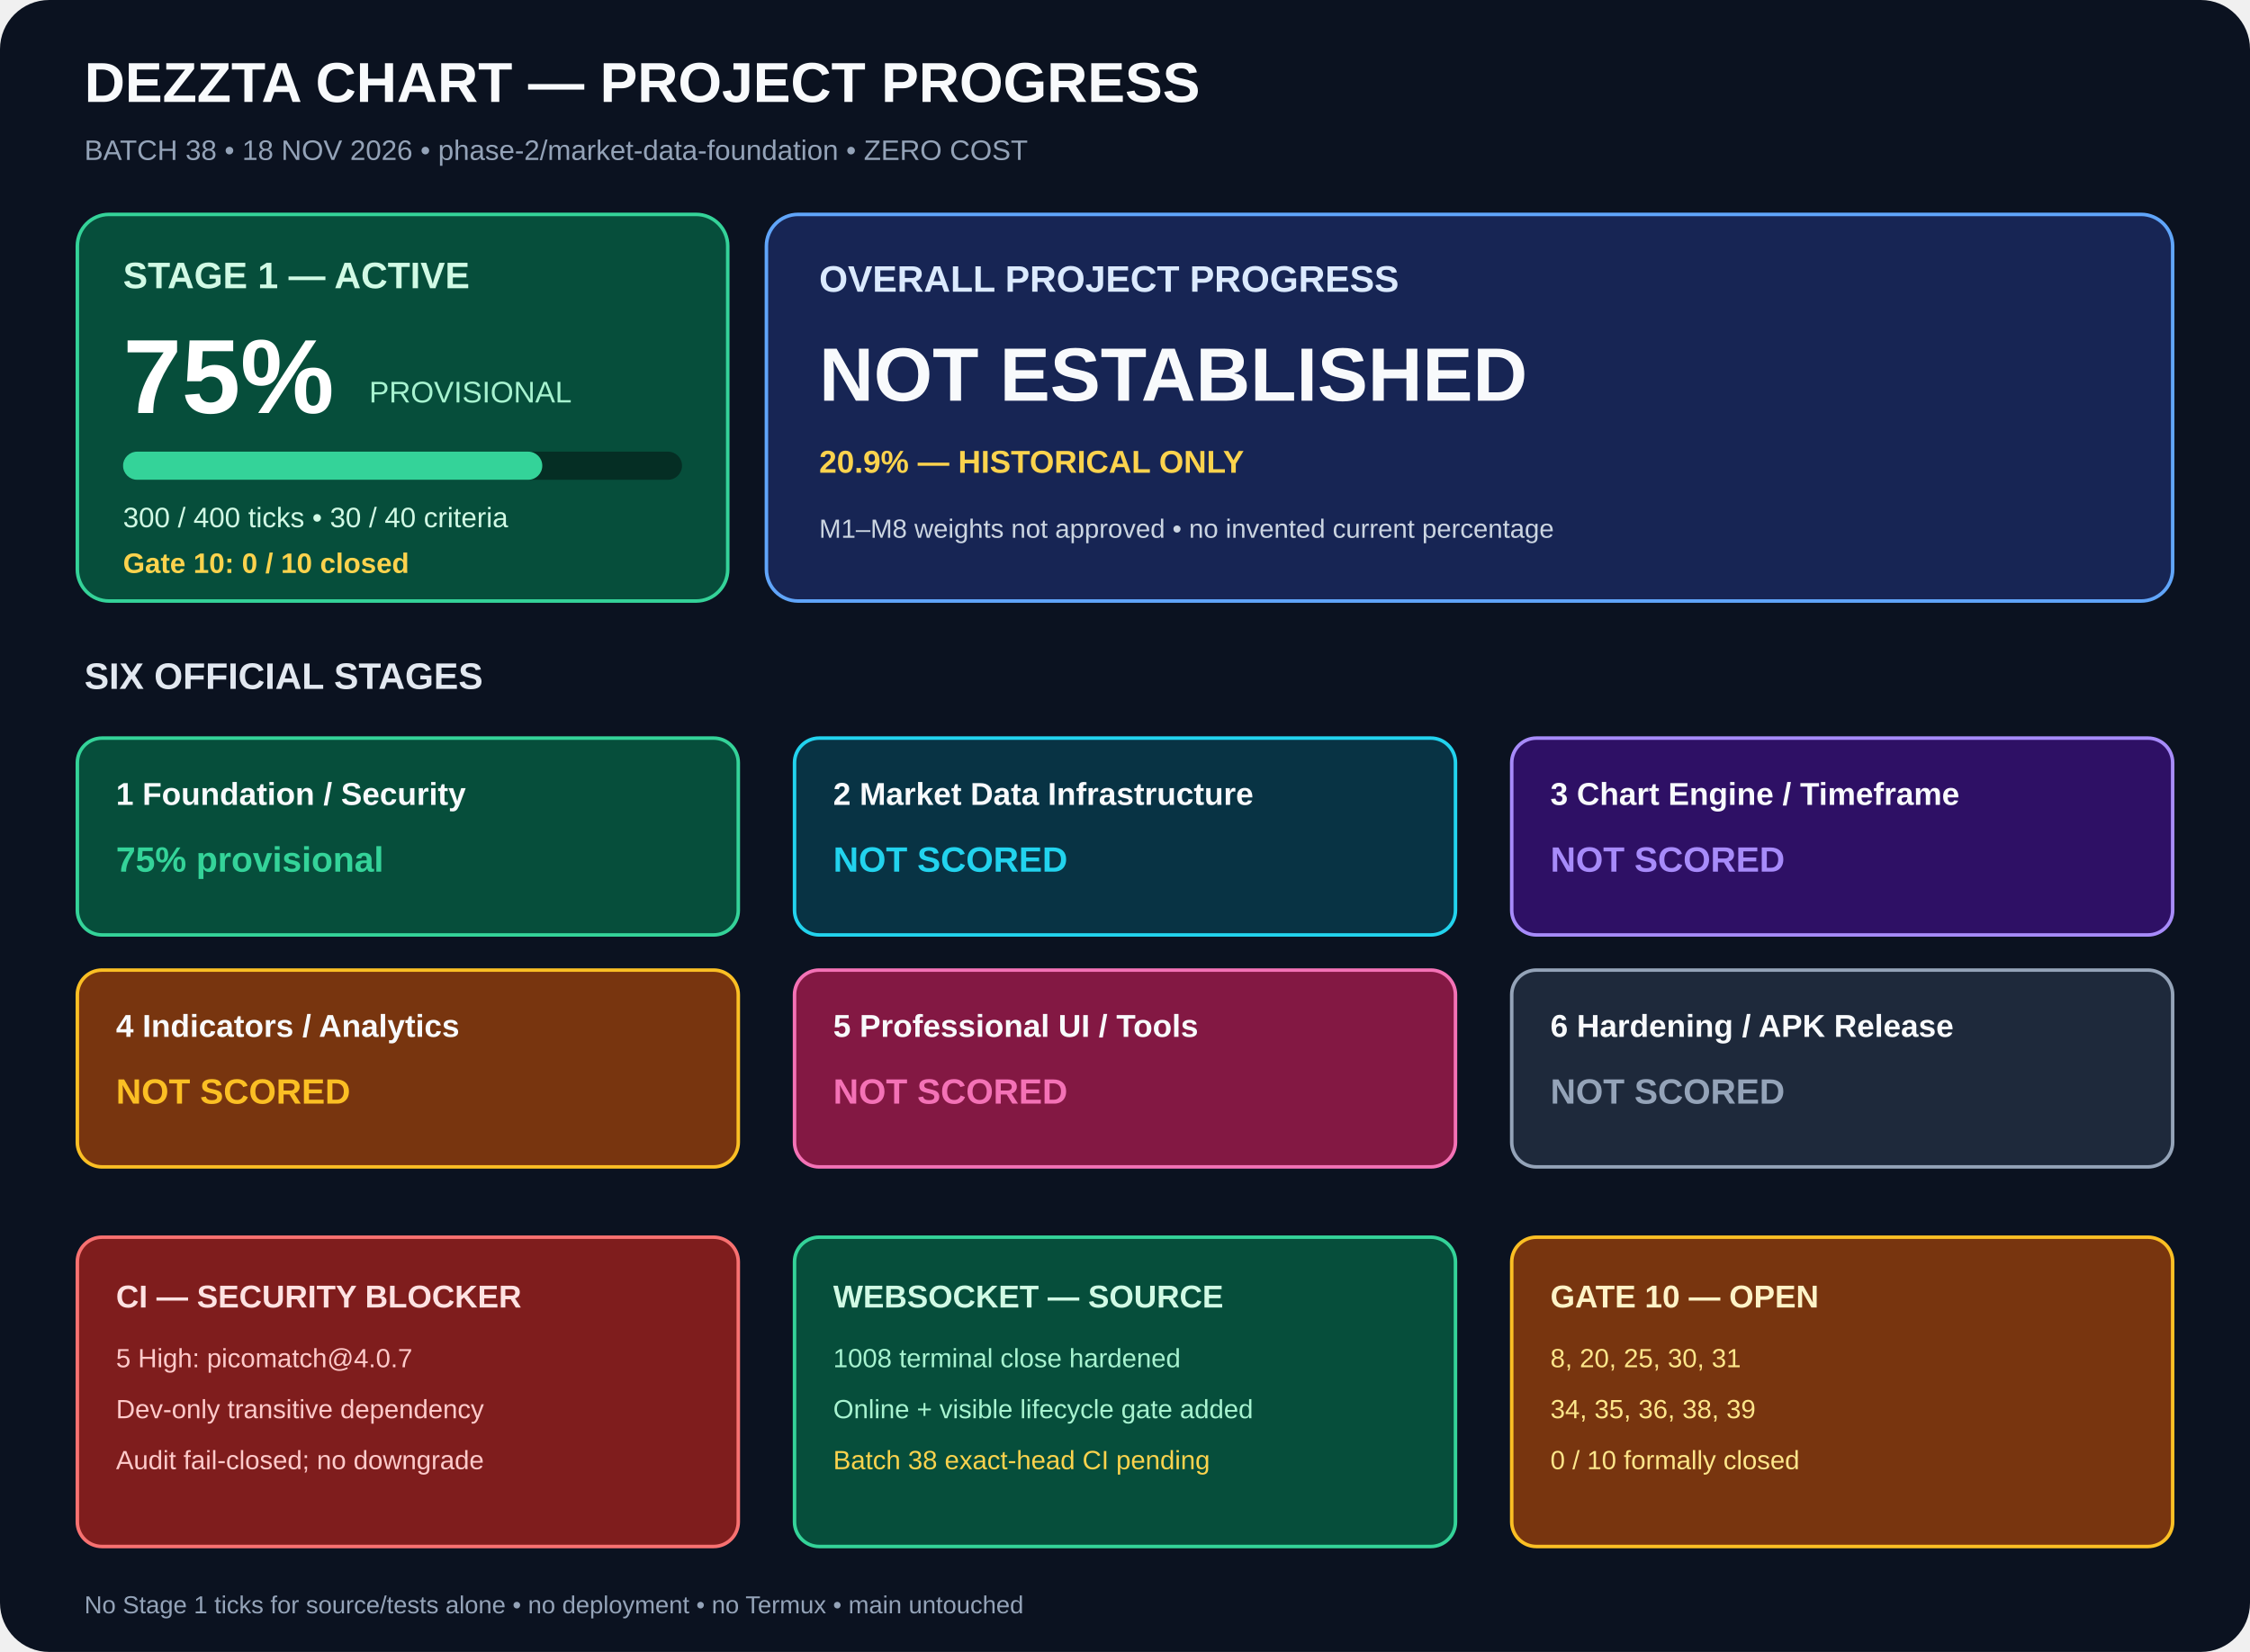
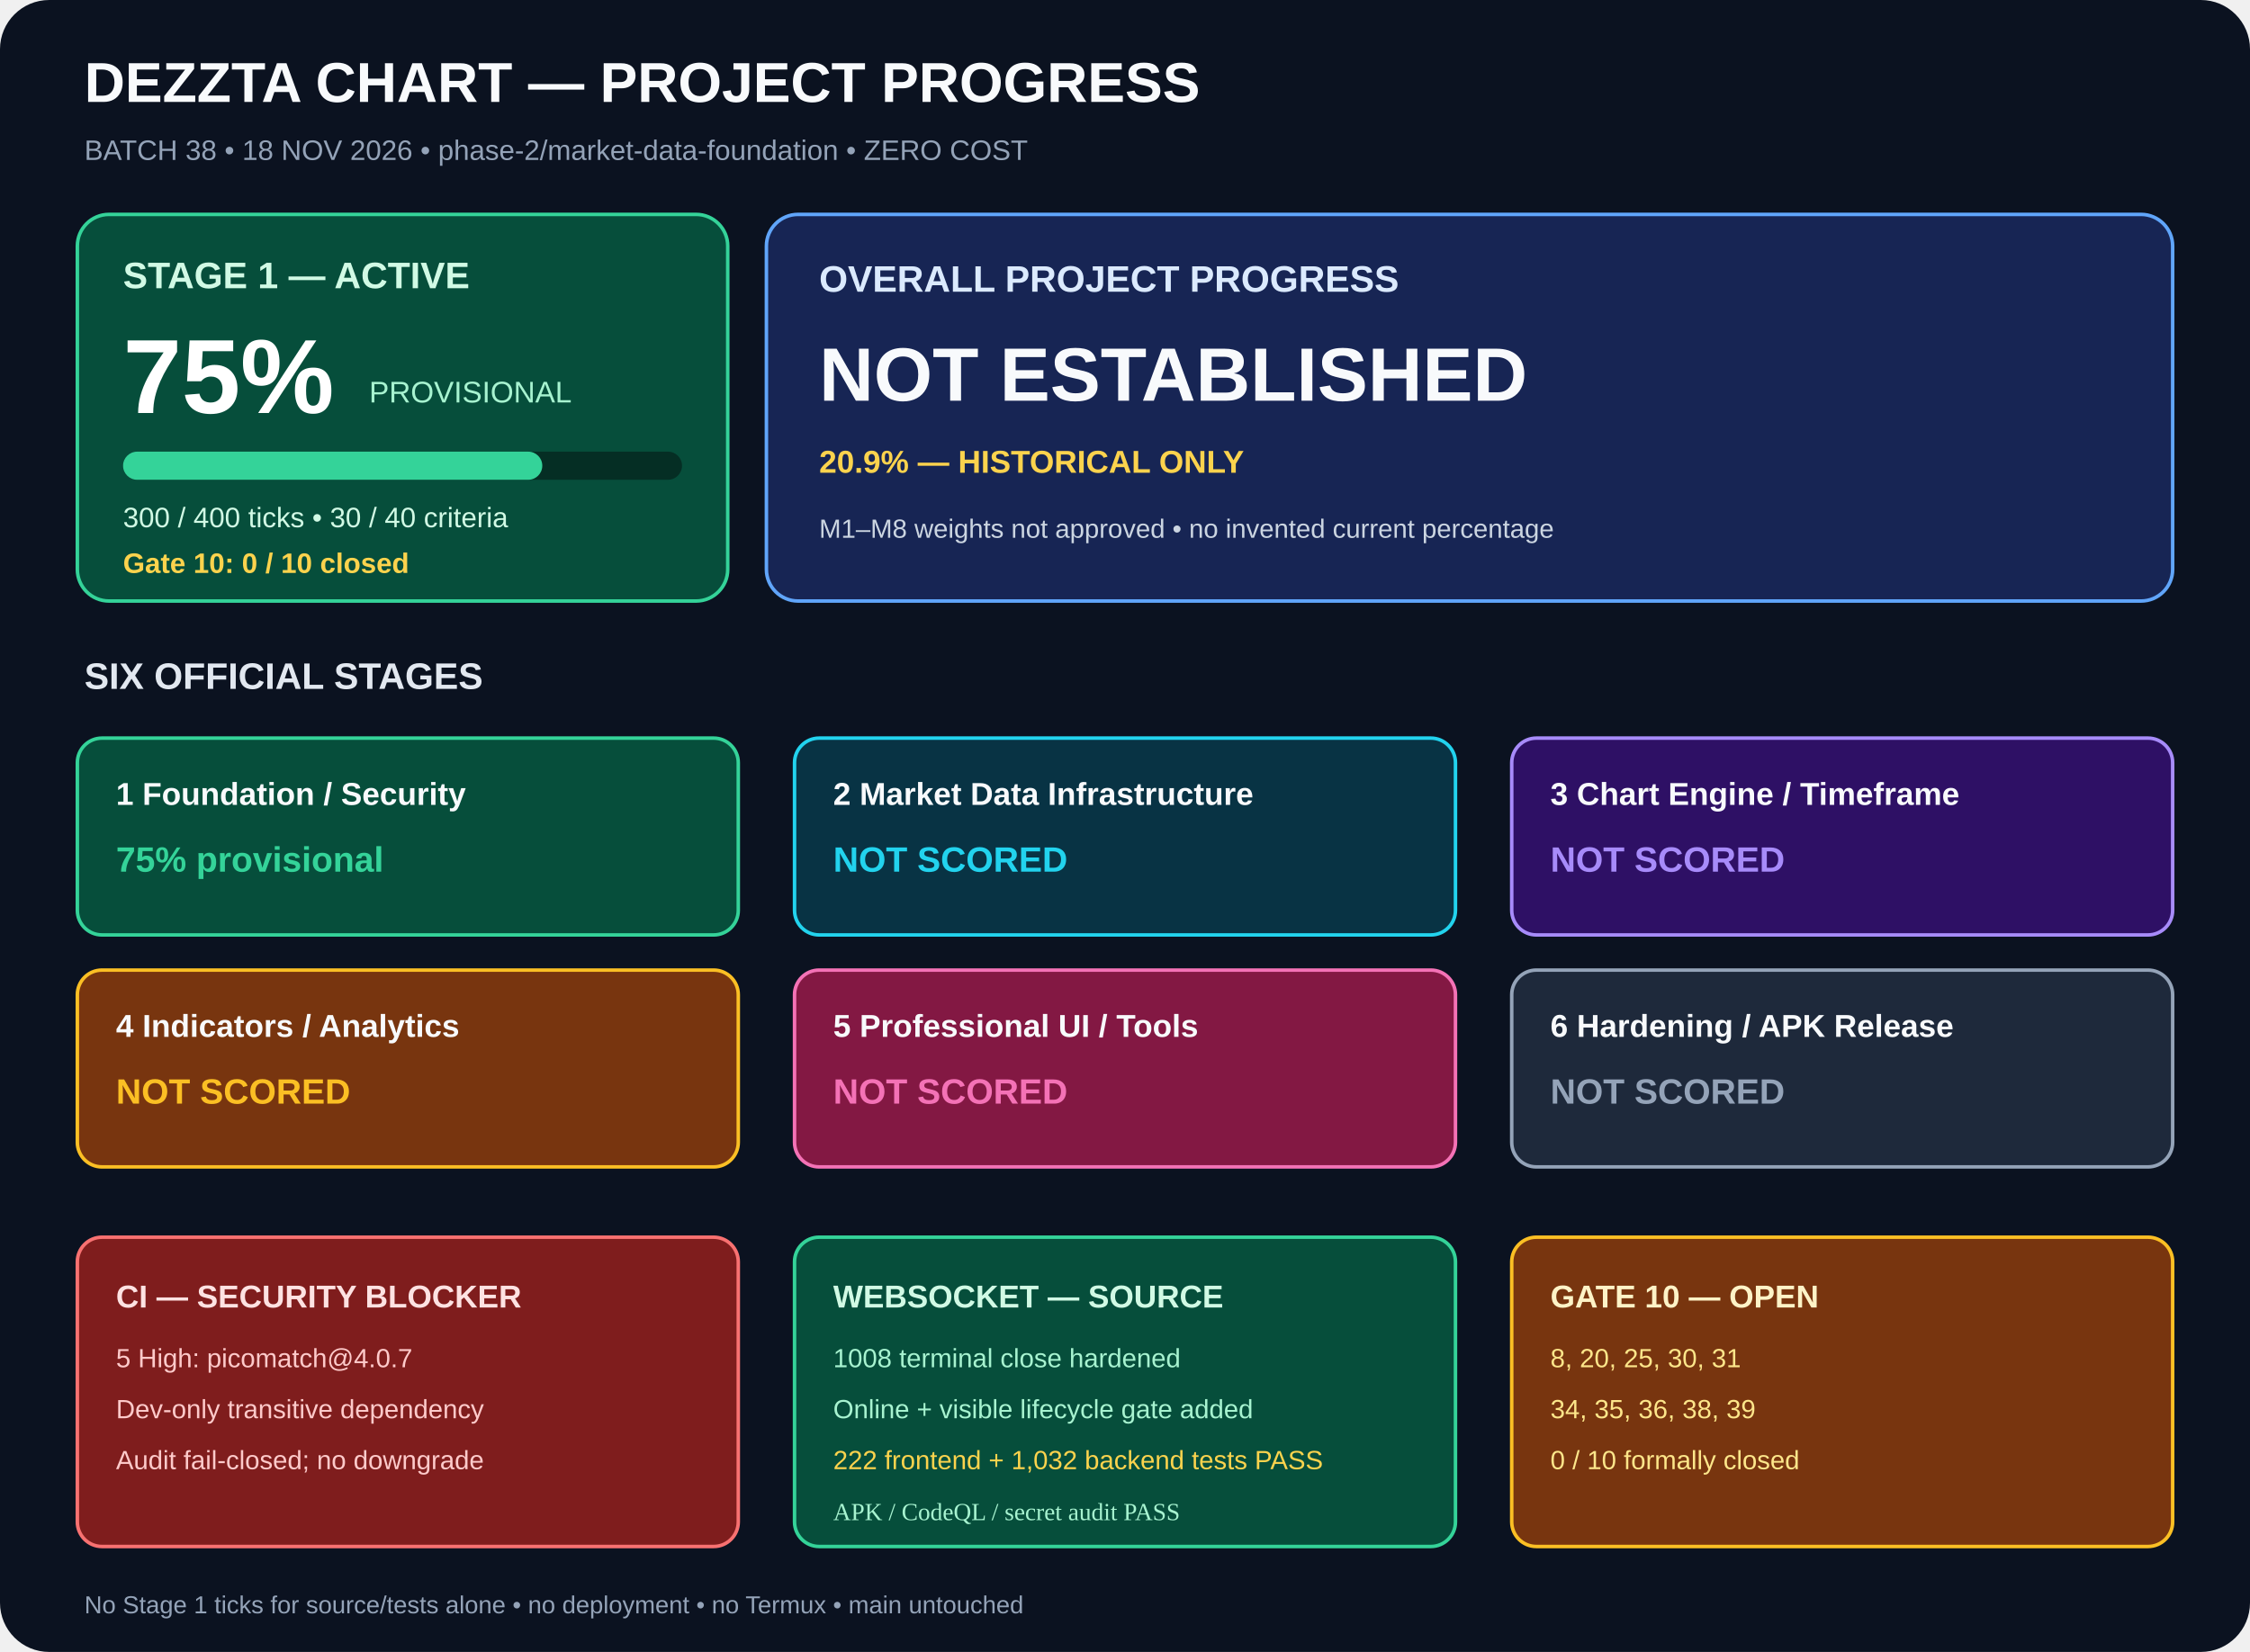
<svg xmlns="http://www.w3.org/2000/svg" width="1280" height="940" viewBox="0 0 1280 940" role="img" aria-labelledby="title desc">
  <rect width="1280" height="940" rx="28" fill="#0b1220" />
  <g font-family="Arial,sans-serif">
    <text x="48" y="58" fill="#f8fafc" font-size="32" font-weight="700">DEZZTA CHART — PROJECT PROGRESS</text>
    <text x="48" y="91" fill="#94a3b8" font-size="16">BATCH 38 • 18 NOV 2026 • phase-2/market-data-foundation • ZERO COST</text>
    <rect x="44" y="122" width="370" height="220" rx="18" fill="#064e3b" stroke="#34d399" stroke-width="2" />
    <text x="70" y="164" fill="#d1fae5" font-size="21" font-weight="700">STAGE 1 — ACTIVE</text>
    <text x="70" y="235" fill="#fff" font-size="60" font-weight="700">75%</text>
    <text x="210" y="229" fill="#a7f3d0" font-size="17">PROVISIONAL</text>
    <rect x="70" y="257" width="318" height="16" rx="8" fill="#052e24" />
    <rect x="70" y="257" width="238.5" height="16" rx="8" fill="#34d399" />
    <text x="70" y="300" fill="#d1fae5" font-size="16">300 / 400 ticks • 30 / 40 criteria</text>
    <text x="70" y="326" fill="#fcd34d" font-size="16" font-weight="700">Gate 10: 0 / 10 closed</text>
    <rect x="436" y="122" width="800" height="220" rx="18" fill="#172554" stroke="#60a5fa" stroke-width="2" />
    <text x="466" y="166" fill="#dbeafe" font-size="21" font-weight="700">OVERALL PROJECT PROGRESS</text>
    <text x="466" y="228" fill="#f8fafc" font-size="43" font-weight="700">NOT ESTABLISHED</text>
    <text x="466" y="269" fill="#fcd34d" font-size="18" font-weight="700">20.9% — HISTORICAL ONLY</text>
    <text x="466" y="306" fill="#cbd5e1" font-size="15">M1–M8 weights not approved • no invented current percentage</text>
    <text x="48" y="392" fill="#e2e8f0" font-size="21" font-weight="700">SIX OFFICIAL STAGES</text>
    <rect x="44" y="420" width="376" height="112" rx="14" fill="#064e3b" stroke="#34d399" stroke-width="2" />
    <text x="66" y="458" fill="#f8fafc" font-size="18" font-weight="700">1  Foundation / Security</text>
    <text x="66" y="496" fill="#34d399" font-size="20" font-weight="700">75% provisional</text>
    <rect x="452" y="420" width="376" height="112" rx="14" fill="#083344" stroke="#22d3ee" stroke-width="2" />
    <text x="474" y="458" fill="#f8fafc" font-size="18" font-weight="700">2  Market Data Infrastructure</text>
    <text x="474" y="496" fill="#22d3ee" font-size="20" font-weight="700">NOT SCORED</text>
    <rect x="860" y="420" width="376" height="112" rx="14" fill="#2e1065" stroke="#a78bfa" stroke-width="2" />
    <text x="882" y="458" fill="#f8fafc" font-size="18" font-weight="700">3  Chart Engine / Timeframe</text>
    <text x="882" y="496" fill="#a78bfa" font-size="20" font-weight="700">NOT SCORED</text>
    <rect x="44" y="552" width="376" height="112" rx="14" fill="#78350f" stroke="#fbbf24" stroke-width="2" />
    <text x="66" y="590" fill="#f8fafc" font-size="18" font-weight="700">4  Indicators / Analytics</text>
    <text x="66" y="628" fill="#fbbf24" font-size="20" font-weight="700">NOT SCORED</text>
    <rect x="452" y="552" width="376" height="112" rx="14" fill="#831843" stroke="#f472b6" stroke-width="2" />
    <text x="474" y="590" fill="#f8fafc" font-size="18" font-weight="700">5  Professional UI / Tools</text>
    <text x="474" y="628" fill="#f472b6" font-size="20" font-weight="700">NOT SCORED</text>
    <rect x="860" y="552" width="376" height="112" rx="14" fill="#1e293b" stroke="#94a3b8" stroke-width="2" />
    <text x="882" y="590" fill="#f8fafc" font-size="18" font-weight="700">6  Hardening / APK Release</text>
    <text x="882" y="628" fill="#94a3b8" font-size="20" font-weight="700">NOT SCORED</text>
    <rect x="44" y="704" width="376" height="176" rx="14" fill="#7f1d1d" stroke="#f87171" stroke-width="2" />
    <text x="66" y="744" fill="#fee2e2" font-size="18" font-weight="700">CI — SECURITY BLOCKER</text>
    <text x="66" y="778" fill="#fecaca" font-size="15">5 High: picomatch@4.0.7</text>
    <text x="66" y="807" fill="#fecaca" font-size="15">Dev-only transitive dependency</text>
    <text x="66" y="836" fill="#fecaca" font-size="15">Audit fail-closed; no downgrade</text>
    <rect x="452" y="704" width="376" height="176" rx="14" fill="#064e3b" stroke="#34d399" stroke-width="2" />
    <text x="474" y="744" fill="#d1fae5" font-size="18" font-weight="700">WEBSOCKET — SOURCE</text>
    <text x="474" y="778" fill="#a7f3d0" font-size="15">1008 terminal close hardened</text>
    <text x="474" y="807" fill="#a7f3d0" font-size="15">Online + visible lifecycle gate added</text>
-     <text x="474" y="836" fill="#fcd34d" font-size="15">Batch 38 exact-head CI pending</text>
+     <text x="474" y="836" fill="#fcd34d" font-size="15">222 frontend + 1,032 backend tests PASS</text>
    <rect x="860" y="704" width="376" height="176" rx="14" fill="#78350f" stroke="#fbbf24" stroke-width="2" />
    <text x="882" y="744" fill="#fef3c7" font-size="18" font-weight="700">GATE 10 — OPEN</text>
    <text x="882" y="778" fill="#fde68a" font-size="15">8, 20, 25, 30, 31</text>
    <text x="882" y="807" fill="#fde68a" font-size="15">34, 35, 36, 38, 39</text>
    <text x="882" y="836" fill="#fde68a" font-size="15">0 / 10 formally closed</text>
    <text x="48" y="918" fill="#94a3b8" font-size="14">No Stage 1 ticks for source/tests alone • no deployment • no Termux • main untouched</text>
  </g>
+   <text x="474" y="865" fill="#a7f3d0" font-size="14">APK / CodeQL / secret audit PASS</text>
</svg>
